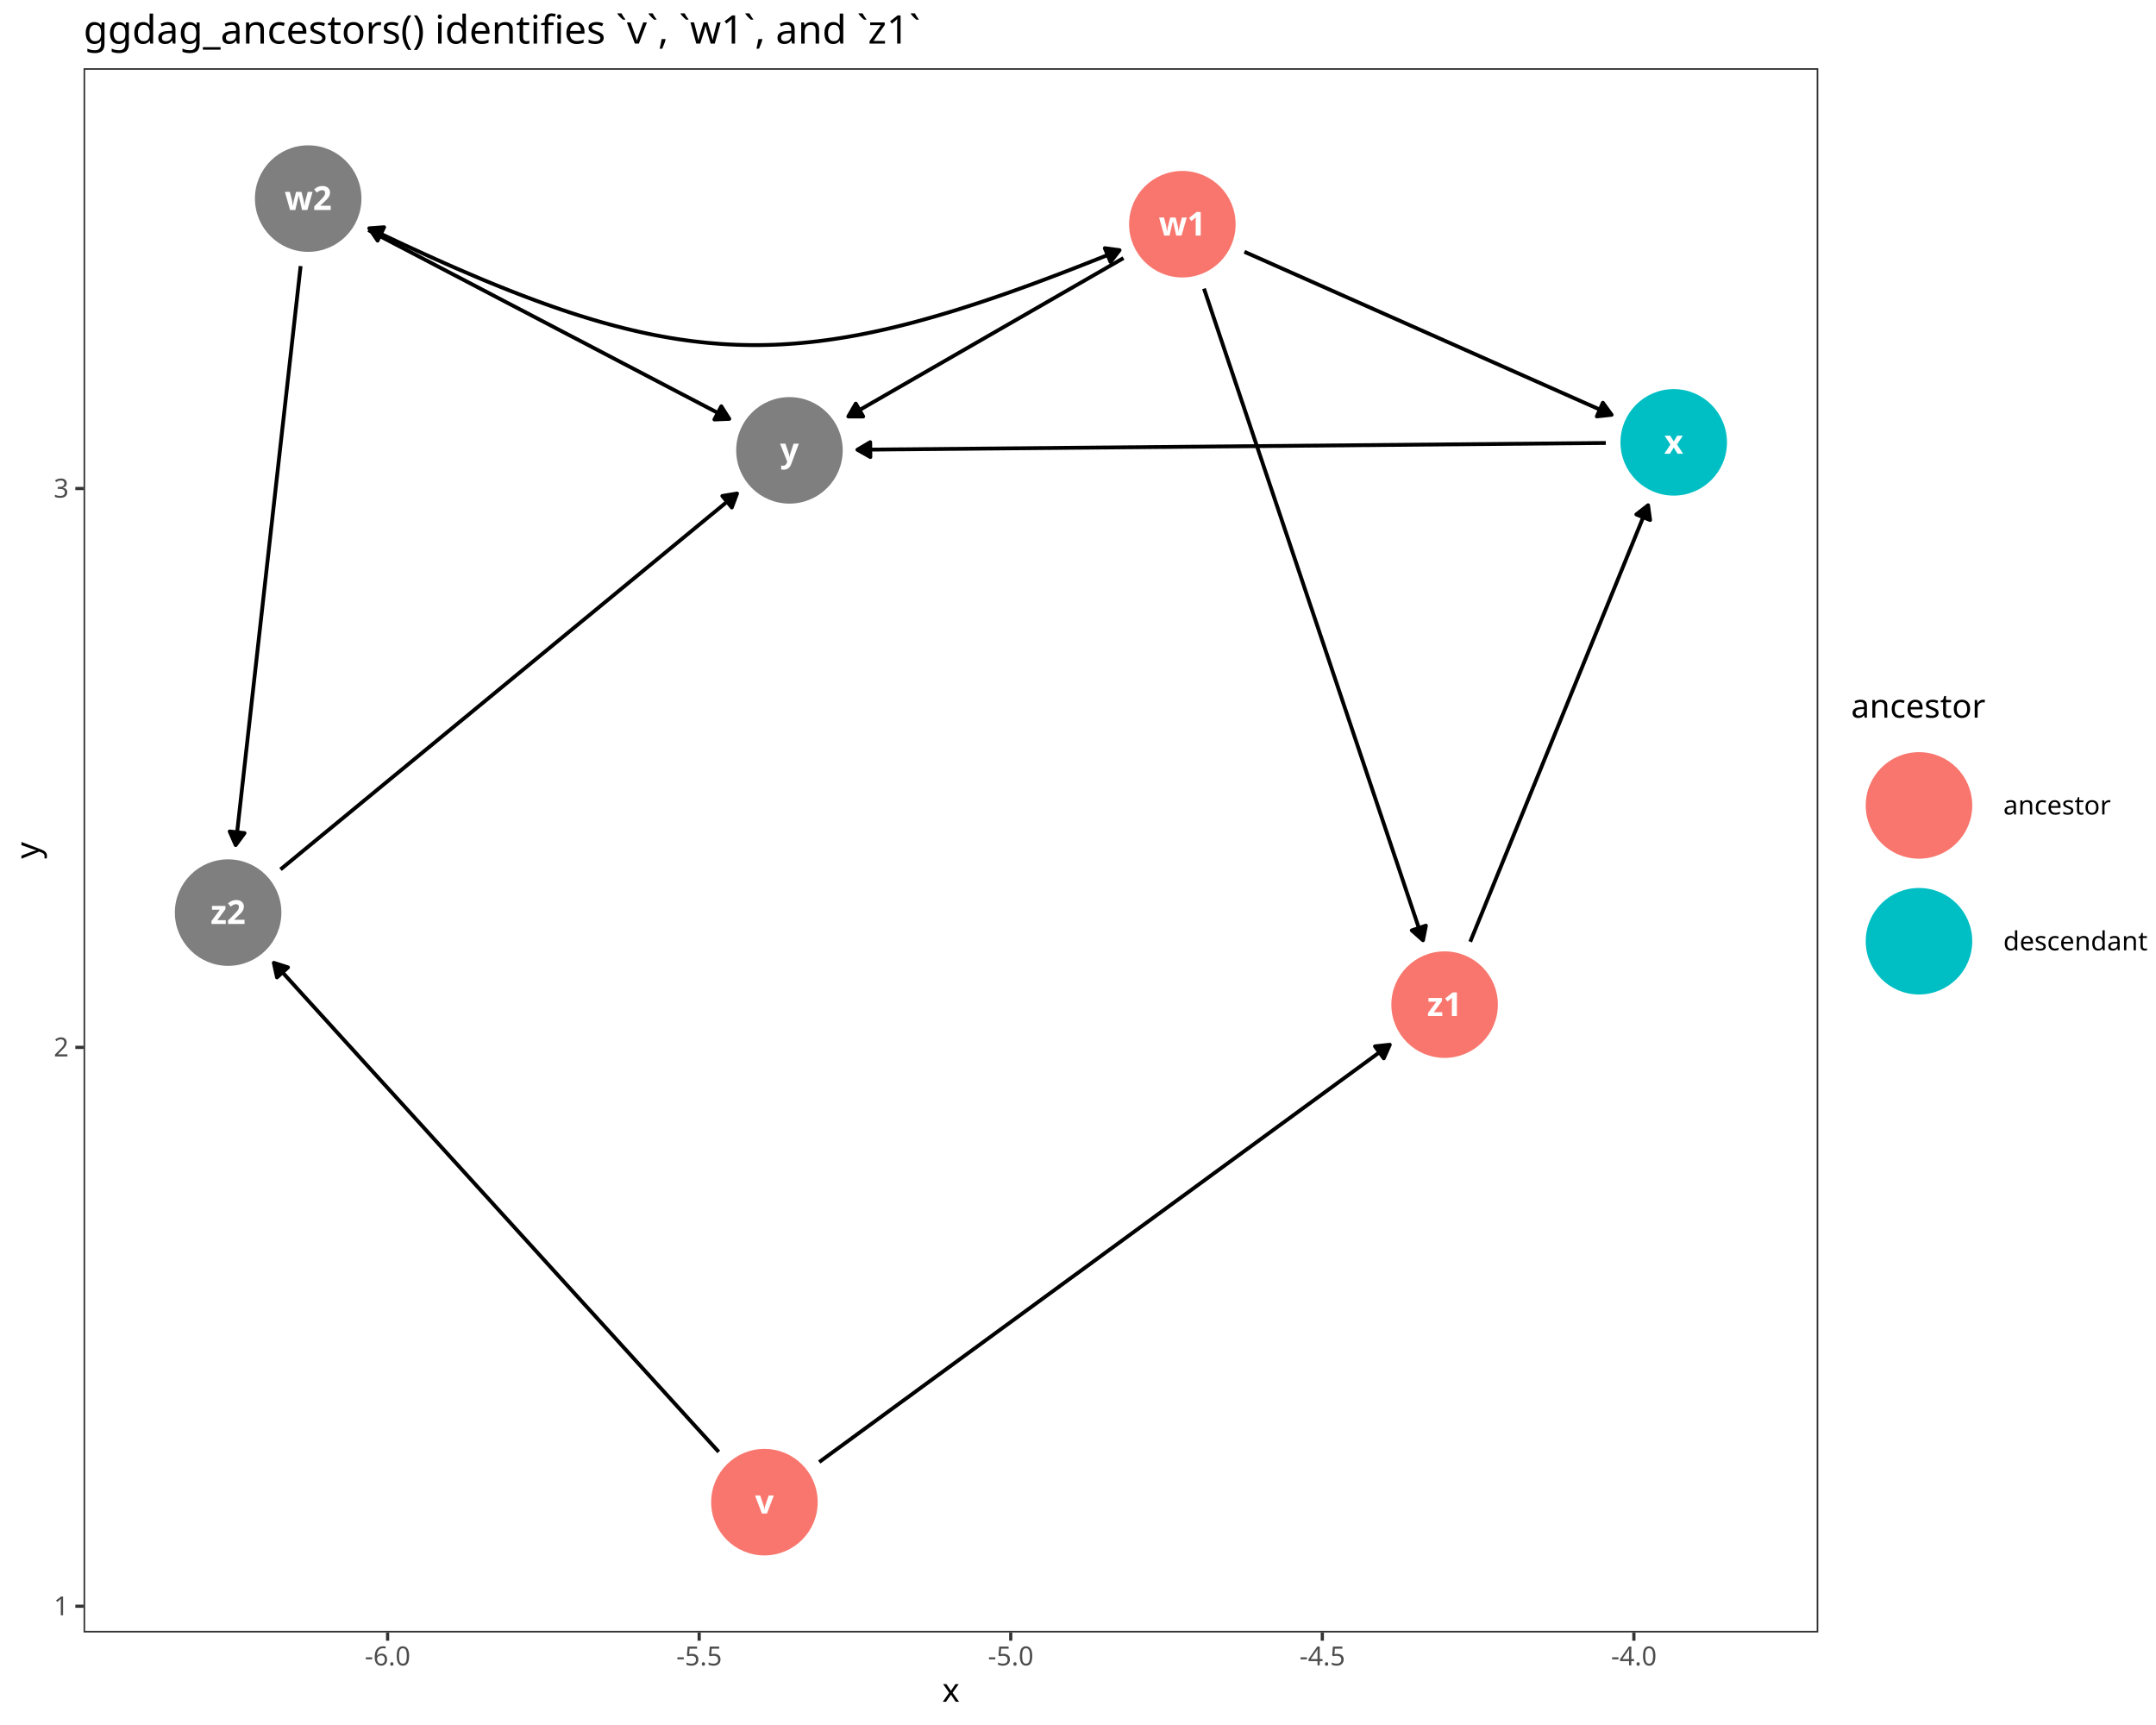
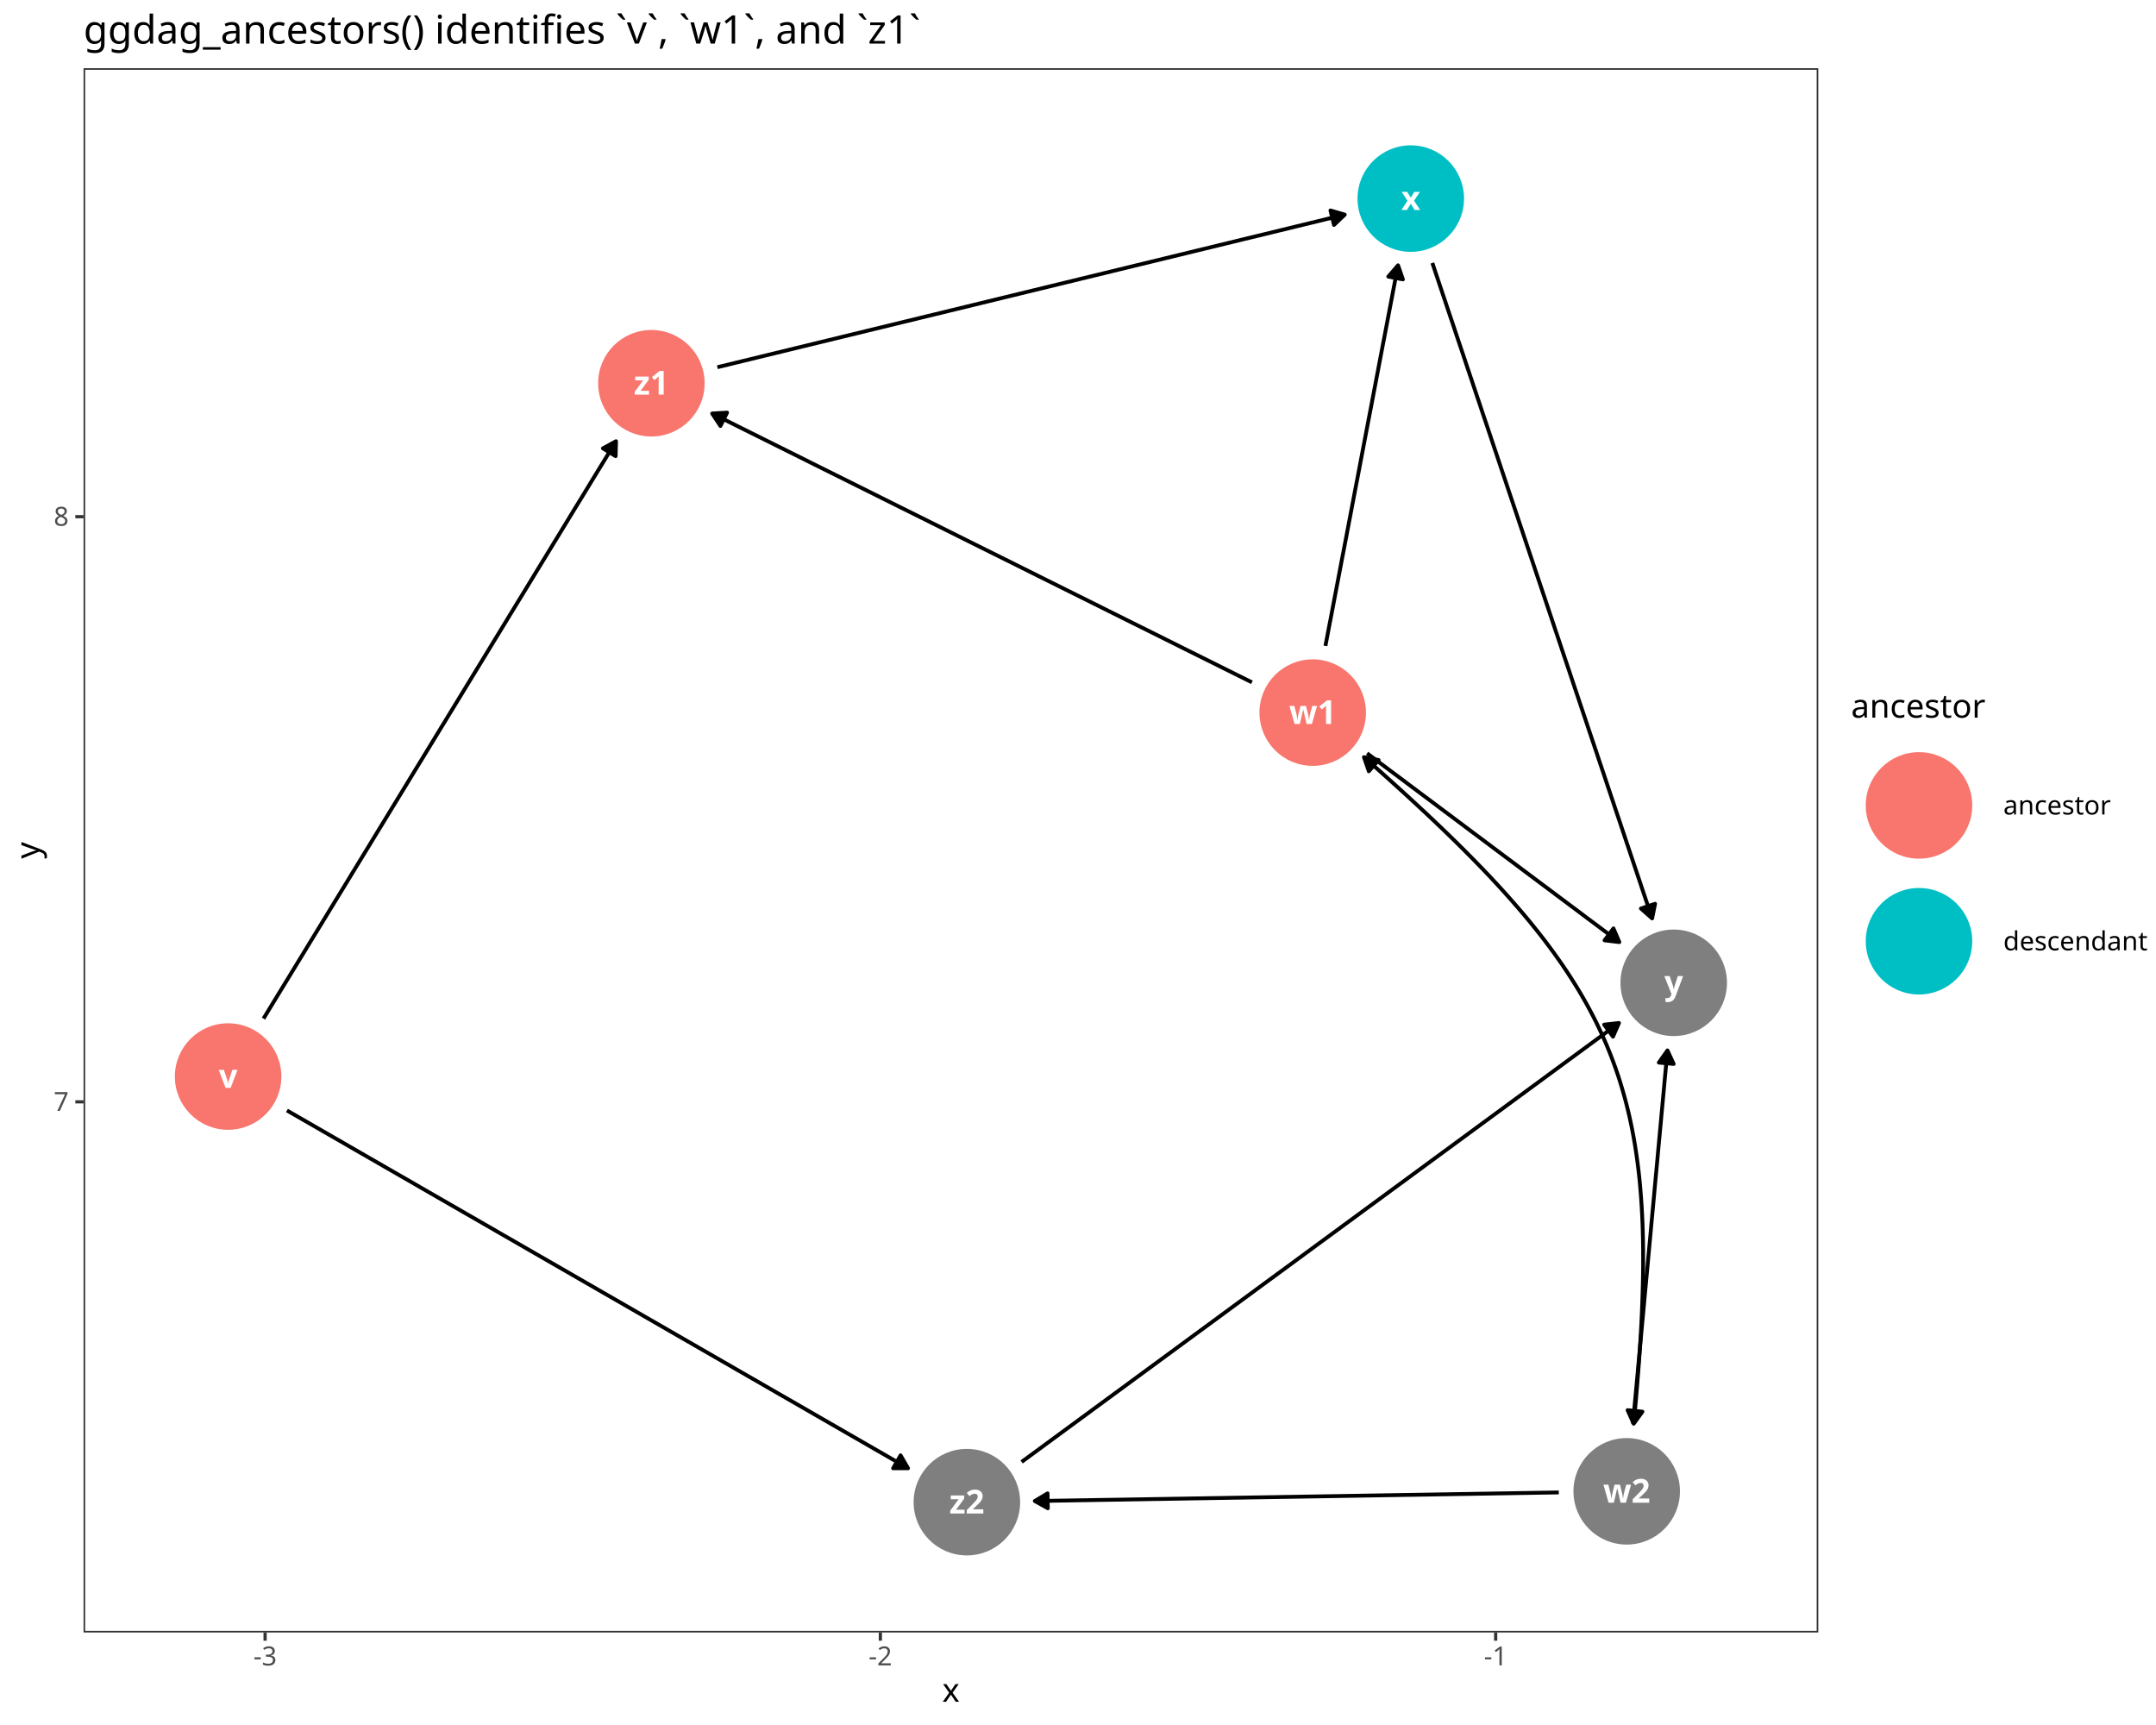
<svg xmlns="http://www.w3.org/2000/svg" class="svglite" data-engine-version="2.0" width="720.00pt" height="576.00pt" viewBox="0 0 720.00 576.00">
  <defs>
    <style type="text/css">
    .svglite line, .svglite polyline, .svglite polygon, .svglite path, .svglite rect, .svglite circle {
      fill: none;
      stroke: #000000;
      stroke-linecap: round;
      stroke-linejoin: round;
      stroke-miterlimit: 10.00;
    }
  </style>
  </defs>
  <rect width="100%" height="100%" style="stroke: none; fill: #FFFFFF;" />
  <defs>
    <clipPath id="cpMC4wMHw3MjAuMDB8MC4wMHw1NzYuMDA=">
      <rect x="0.00" y="0.00" width="720.00" height="576.00" />
    </clipPath>
  </defs>
  <g clip-path="url(#cpMC4wMHw3MjAuMDB8MC4wMHw1NzYuMDA=)">
    <rect x="0.00" y="0.00" width="720.00" height="576.00" style="stroke-width: 1.07; stroke: #FFFFFF; fill: #FFFFFF;" />
  </g>
  <defs>
    <clipPath id="cpMjcuOTB8NjA3LjIxfDIyLjc4fDU0NS4xMQ==">
      <rect x="27.90" y="22.78" width="579.32" height="522.33" />
    </clipPath>
  </defs>
  <g clip-path="url(#cpMjcuOTB8NjA3LjIxfDIyLjc4fDU0NS4xMQ==)">
    <rect x="27.90" y="22.78" width="579.32" height="522.33" style="stroke-width: 1.07; stroke: none; fill: #FFFFFF;" />
-     <polyline points="273.59,488.20 273.64,488.16 275.93,486.48 278.23,484.80 280.52,483.13 282.82,481.45 285.11,479.77 287.40,478.09 289.70,476.41 291.99,474.74 294.29,473.06 296.58,471.38 298.88,469.70 301.17,468.02 303.47,466.35 305.76,464.67 308.05,462.99 310.35,461.31 312.64,459.63 314.94,457.96 317.23,456.28 319.53,454.60 321.82,452.92 324.12,451.24 326.41,449.57 328.70,447.89 331.00,446.21 333.29,444.53 335.59,442.85 337.88,441.18 340.18,439.50 342.47,437.82 344.77,436.14 347.06,434.46 349.35,432.79 351.65,431.11 353.94,429.43 356.24,427.75 358.53,426.07 360.83,424.40 363.12,422.72 365.42,421.04 367.71,419.36 370.00,417.68 372.30,416.01 374.59,414.33 376.89,412.65 379.18,410.97 381.48,409.29 383.77,407.62 386.06,405.94 388.36,404.26 390.65,402.58 392.95,400.90 395.24,399.23 397.54,397.55 399.83,395.87 402.13,394.19 404.42,392.51 406.71,390.84 409.01,389.16 411.30,387.48 413.60,385.80 415.89,384.12 418.19,382.45 420.48,380.77 422.78,379.09 425.07,377.41 427.36,375.73 429.66,374.06 431.95,372.38 434.25,370.70 436.54,369.02 438.84,367.34 441.13,365.67 443.43,363.99 445.72,362.31 448.01,360.63 450.31,358.95 452.60,357.28 454.90,355.60 457.19,353.92 459.49,352.24 461.78,350.56 464.07,348.89 464.13,348.85 " style="stroke-width: 1.28; stroke-linecap: butt;" />
-     <polygon points="462.11,353.40 464.13,348.85 459.17,349.38 " style="stroke-width: 1.28; stroke-linecap: butt; fill: #000000;" />
-     <polyline points="240.02,484.81 239.00,483.69 237.19,481.70 235.38,479.71 233.57,477.72 231.76,475.74 229.95,473.75 228.15,471.76 226.34,469.77 224.53,467.78 222.72,465.79 220.91,463.80 219.10,461.82 217.29,459.83 215.48,457.84 213.67,455.85 211.86,453.86 210.05,451.87 208.24,449.89 206.44,447.90 204.63,445.91 202.82,443.92 201.01,441.93 199.20,439.94 197.39,437.95 195.58,435.97 193.77,433.98 191.96,431.99 190.15,430.00 188.34,428.01 186.53,426.02 184.73,424.04 182.92,422.05 181.11,420.06 179.30,418.07 177.49,416.08 175.68,414.09 173.87,412.11 172.06,410.12 170.25,408.13 168.44,406.14 166.63,404.15 164.82,402.16 163.02,400.17 161.21,398.19 159.40,396.20 157.59,394.21 155.78,392.22 153.97,390.23 152.16,388.24 150.35,386.26 148.54,384.27 146.73,382.28 144.92,380.29 143.11,378.30 141.31,376.31 139.50,374.32 137.69,372.34 135.88,370.35 134.07,368.36 132.26,366.37 130.45,364.38 128.64,362.39 126.83,360.41 125.02,358.42 123.21,356.43 121.40,354.44 119.60,352.45 117.79,350.46 115.98,348.48 114.17,346.49 112.36,344.50 110.55,342.51 108.74,340.52 106.93,338.53 105.12,336.54 103.31,334.56 101.50,332.57 99.69,330.58 97.89,328.59 96.08,326.60 94.27,324.61 92.46,322.63 91.44,321.50 " style="stroke-width: 1.28; stroke-linecap: butt;" />
-     <polygon points="96.18,323.02 91.44,321.50 92.50,326.37 " style="stroke-width: 1.28; stroke-linecap: butt; fill: #000000;" />
-     <polyline points="415.58,84.07 416.40,84.44 418.05,85.17 419.71,85.91 421.37,86.64 423.03,87.38 424.68,88.11 426.34,88.85 428.00,89.59 429.66,90.32 431.31,91.06 432.97,91.79 434.63,92.53 436.29,93.27 437.94,94.00 439.60,94.74 441.26,95.47 442.92,96.21 444.57,96.94 446.23,97.68 447.89,98.42 449.54,99.15 451.20,99.89 452.86,100.62 454.52,101.36 456.17,102.09 457.83,102.83 459.49,103.57 461.15,104.30 462.80,105.04 464.46,105.77 466.12,106.51 467.78,107.24 469.43,107.98 471.09,108.72 472.75,109.45 474.41,110.19 476.06,110.92 477.72,111.66 479.38,112.39 481.04,113.13 482.69,113.87 484.35,114.60 486.01,115.34 487.67,116.07 489.32,116.81 490.98,117.54 492.64,118.28 494.30,119.02 495.95,119.75 497.61,120.49 499.27,121.22 500.93,121.96 502.58,122.69 504.24,123.43 505.90,124.17 507.56,124.90 509.21,125.64 510.87,126.37 512.53,127.11 514.19,127.84 515.84,128.58 517.50,129.32 519.16,130.05 520.82,130.79 522.47,131.52 524.13,132.26 525.79,133.00 527.45,133.73 529.10,134.47 530.76,135.20 532.42,135.94 534.08,136.67 535.73,137.41 537.39,138.15 538.21,138.51 " style="stroke-width: 1.28; stroke-linecap: butt;" />
-     <polygon points="533.26,139.04 538.21,138.51 535.28,134.48 " style="stroke-width: 1.28; stroke-linecap: butt; fill: #000000;" />
-     <polyline points="375.19,86.18 374.97,86.31 373.64,87.07 372.32,87.84 370.99,88.60 369.67,89.36 368.34,90.13 367.02,90.89 365.69,91.65 364.37,92.41 363.04,93.18 361.72,93.94 360.39,94.70 359.07,95.46 357.74,96.23 356.41,96.99 355.09,97.75 353.76,98.51 352.44,99.28 351.11,100.04 349.79,100.80 348.46,101.57 347.14,102.33 345.81,103.09 344.49,103.85 343.16,104.62 341.84,105.38 340.51,106.14 339.19,106.90 337.86,107.67 336.53,108.43 335.21,109.19 333.88,109.95 332.56,110.72 331.23,111.48 329.91,112.24 328.58,113.01 327.26,113.77 325.93,114.53 324.61,115.29 323.28,116.06 321.96,116.82 320.63,117.58 319.31,118.34 317.98,119.11 316.66,119.87 315.33,120.63 314.00,121.40 312.68,122.16 311.35,122.92 310.03,123.68 308.70,124.45 307.38,125.21 306.05,125.97 304.73,126.73 303.40,127.50 302.08,128.26 300.75,129.02 299.43,129.78 298.10,130.55 296.78,131.31 295.45,132.07 294.12,132.84 292.80,133.60 291.47,134.36 290.15,135.12 288.82,135.89 287.50,136.65 286.17,137.41 284.85,138.17 283.52,138.94 283.30,139.07 " style="stroke-width: 1.28; stroke-linecap: butt;" />
-     <polygon points="285.79,134.76 283.30,139.07 288.28,139.07 " style="stroke-width: 1.28; stroke-linecap: butt; fill: #000000;" />
-     <polyline points="402.07,96.37 402.81,98.56 403.70,101.19 404.58,103.83 405.46,106.46 406.35,109.09 407.23,111.72 408.12,114.35 409.00,116.99 409.89,119.62 410.77,122.25 411.66,124.88 412.54,127.52 413.43,130.15 414.31,132.78 415.20,135.41 416.08,138.04 416.97,140.68 417.85,143.31 418.73,145.94 419.62,148.57 420.50,151.21 421.39,153.84 422.27,156.47 423.16,159.10 424.04,161.73 424.93,164.37 425.81,167.00 426.70,169.63 427.58,172.26 428.47,174.90 429.35,177.53 430.24,180.16 431.12,182.79 432.00,185.42 432.89,188.06 433.77,190.69 434.66,193.32 435.54,195.95 436.43,198.59 437.31,201.22 438.20,203.85 439.08,206.48 439.97,209.11 440.85,211.75 441.74,214.38 442.62,217.01 443.51,219.64 444.39,222.28 445.27,224.91 446.16,227.54 447.04,230.17 447.93,232.80 448.81,235.44 449.70,238.07 450.58,240.70 451.47,243.33 452.35,245.97 453.24,248.60 454.12,251.23 455.01,253.86 455.89,256.49 456.77,259.13 457.66,261.76 458.54,264.39 459.43,267.02 460.31,269.66 461.20,272.29 462.08,274.92 462.97,277.55 463.85,280.18 464.74,282.82 465.62,285.45 466.51,288.08 467.39,290.71 468.28,293.35 469.16,295.98 470.04,298.61 470.93,301.24 471.81,303.87 472.70,306.51 473.58,309.14 474.47,311.77 475.21,313.97 " style="stroke-width: 1.28; stroke-linecap: butt;" />
-     <polygon points="471.47,310.67 475.21,313.97 476.19,309.08 " style="stroke-width: 1.28; stroke-linecap: butt; fill: #000000;" />
-     <polyline points="490.99,314.46 491.70,312.70 492.48,310.81 493.25,308.91 494.02,307.01 494.80,305.12 495.57,303.22 496.34,301.32 497.11,299.43 497.89,297.53 498.66,295.63 499.43,293.74 500.20,291.84 500.98,289.95 501.75,288.05 502.52,286.15 503.30,284.26 504.07,282.36 504.84,280.46 505.61,278.57 506.39,276.67 507.16,274.77 507.93,272.88 508.71,270.98 509.48,269.08 510.25,267.19 511.02,265.29 511.80,263.39 512.57,261.50 513.34,259.60 514.12,257.71 514.89,255.81 515.66,253.91 516.43,252.02 517.21,250.12 517.98,248.22 518.75,246.33 519.52,244.43 520.30,242.53 521.07,240.64 521.84,238.74 522.62,236.84 523.39,234.95 524.16,233.05 524.93,231.15 525.71,229.26 526.48,227.36 527.25,225.47 528.03,223.57 528.80,221.67 529.57,219.78 530.34,217.88 531.12,215.98 531.89,214.09 532.66,212.19 533.44,210.29 534.21,208.40 534.98,206.50 535.75,204.60 536.53,202.71 537.30,200.81 538.07,198.91 538.85,197.02 539.62,195.12 540.39,193.23 541.16,191.33 541.94,189.43 542.71,187.54 543.48,185.64 544.25,183.74 545.03,181.85 545.80,179.95 546.57,178.05 547.35,176.16 548.12,174.26 548.89,172.36 549.66,170.47 550.38,168.71 " style="stroke-width: 1.28; stroke-linecap: butt;" />
-     <polygon points="551.06,173.65 550.38,168.71 546.45,171.77 " style="stroke-width: 1.28; stroke-linecap: butt; fill: #000000;" />
-     <polyline points="536.26,147.91 535.08,147.93 532.09,147.95 529.11,147.98 526.13,148.01 523.14,148.03 520.16,148.06 517.18,148.09 514.20,148.11 511.21,148.14 508.23,148.17 505.25,148.19 502.27,148.22 499.28,148.25 496.30,148.28 493.32,148.30 490.33,148.33 487.35,148.36 484.37,148.38 481.39,148.41 478.40,148.44 475.42,148.46 472.44,148.49 469.45,148.52 466.47,148.55 463.49,148.57 460.51,148.60 457.52,148.63 454.54,148.65 451.56,148.68 448.58,148.71 445.59,148.73 442.61,148.76 439.63,148.79 436.64,148.81 433.66,148.84 430.68,148.87 427.70,148.90 424.71,148.92 421.73,148.95 418.75,148.98 415.76,149.00 412.78,149.03 409.80,149.06 406.82,149.08 403.83,149.11 400.85,149.14 397.87,149.16 394.89,149.19 391.90,149.22 388.92,149.25 385.94,149.27 382.95,149.30 379.97,149.33 376.99,149.35 374.01,149.38 371.02,149.41 368.04,149.43 365.06,149.46 362.07,149.49 359.09,149.51 356.11,149.54 353.13,149.57 350.14,149.60 347.16,149.62 344.18,149.65 341.20,149.68 338.21,149.70 335.23,149.73 332.25,149.76 329.26,149.78 326.28,149.81 323.30,149.84 320.32,149.87 317.33,149.89 314.35,149.92 311.37,149.95 308.38,149.97 305.40,150.00 302.42,150.03 299.44,150.05 296.45,150.08 293.47,150.11 290.49,150.13 287.50,150.16 286.32,150.17 " style="stroke-width: 1.28; stroke-linecap: butt;" />
-     <polygon points="290.61,147.64 286.32,150.17 290.66,152.62 " style="stroke-width: 1.28; stroke-linecap: butt; fill: #000000;" />
-     <polyline points="123.01,76.82 124.02,77.35 125.65,78.20 127.27,79.05 128.89,79.90 130.52,80.75 132.14,81.60 133.77,82.44 135.39,83.29 137.01,84.14 138.64,84.99 140.26,85.84 141.88,86.69 143.51,87.54 145.13,88.39 146.75,89.24 148.38,90.09 150.00,90.94 151.62,91.79 153.25,92.63 154.87,93.48 156.49,94.33 158.12,95.18 159.74,96.03 161.36,96.88 162.99,97.73 164.61,98.58 166.23,99.43 167.86,100.28 169.48,101.13 171.11,101.98 172.73,102.82 174.35,103.67 175.98,104.52 177.60,105.37 179.22,106.22 180.85,107.07 182.47,107.92 184.09,108.77 185.72,109.62 187.34,110.47 188.96,111.32 190.59,112.17 192.21,113.01 193.83,113.86 195.46,114.71 197.08,115.56 198.70,116.41 200.33,117.26 201.95,118.11 203.57,118.96 205.20,119.81 206.82,120.66 208.44,121.51 210.07,122.35 211.69,123.20 213.32,124.05 214.94,124.90 216.56,125.75 218.19,126.60 219.81,127.45 221.43,128.30 223.06,129.15 224.68,130.00 226.30,130.85 227.93,131.70 229.55,132.54 231.17,133.39 232.80,134.24 234.42,135.09 236.04,135.94 237.67,136.79 239.29,137.64 240.91,138.49 242.54,139.34 243.55,139.87 " style="stroke-width: 1.28; stroke-linecap: butt;" />
-     <polygon points="238.57,140.07 243.55,139.87 240.88,135.66 " style="stroke-width: 1.28; stroke-linecap: butt; fill: #000000;" />
-     <polyline points="100.39,88.85 100.22,90.39 99.95,92.80 99.68,95.21 99.41,97.62 99.14,100.03 98.87,102.43 98.60,104.84 98.33,107.25 98.06,109.66 97.79,112.07 97.52,114.48 97.25,116.88 96.98,119.29 96.71,121.70 96.44,124.11 96.17,126.52 95.90,128.93 95.63,131.33 95.36,133.74 95.09,136.15 94.82,138.56 94.55,140.97 94.27,143.38 94.00,145.78 93.73,148.19 93.46,150.60 93.19,153.01 92.92,155.42 92.65,157.83 92.38,160.23 92.11,162.64 91.84,165.05 91.57,167.46 91.30,169.87 91.03,172.27 90.76,174.68 90.49,177.09 90.22,179.50 89.95,181.91 89.68,184.32 89.41,186.72 89.14,189.13 88.87,191.54 88.60,193.95 88.33,196.36 88.06,198.77 87.79,201.17 87.52,203.58 87.25,205.99 86.98,208.40 86.71,210.81 86.44,213.22 86.17,215.62 85.90,218.03 85.63,220.44 85.36,222.85 85.09,225.26 84.82,227.66 84.55,230.07 84.28,232.48 84.01,234.89 83.74,237.30 83.47,239.71 83.20,242.11 82.93,244.52 82.66,246.93 82.39,249.34 82.12,251.75 81.85,254.16 81.58,256.56 81.31,258.97 81.04,261.38 80.77,263.79 80.50,266.20 80.23,268.61 79.96,271.01 79.69,273.42 79.42,275.83 79.15,278.24 78.88,280.65 78.70,282.19 " style="stroke-width: 1.28; stroke-linecap: butt;" />
-     <polygon points="76.71,277.63 78.70,282.19 81.66,278.18 " style="stroke-width: 1.28; stroke-linecap: butt; fill: #000000;" />
-     <polyline points="93.68,290.32 95.11,289.14 97.01,287.58 98.90,286.02 100.79,284.46 102.69,282.90 104.58,281.34 106.47,279.78 108.37,278.22 110.26,276.67 112.15,275.11 114.05,273.55 115.94,271.99 117.83,270.43 119.73,268.87 121.62,267.31 123.52,265.75 125.41,264.19 127.30,262.63 129.20,261.07 131.09,259.51 132.98,257.96 134.88,256.40 136.77,254.84 138.66,253.28 140.56,251.72 142.45,250.16 144.35,248.60 146.24,247.04 148.13,245.48 150.03,243.92 151.92,242.36 153.81,240.81 155.71,239.25 157.60,237.69 159.49,236.13 161.39,234.57 163.28,233.01 165.18,231.45 167.07,229.89 168.96,228.33 170.86,226.77 172.75,225.21 174.64,223.66 176.54,222.10 178.43,220.54 180.32,218.98 182.22,217.42 184.11,215.86 186.00,214.30 187.90,212.74 189.79,211.18 191.69,209.62 193.58,208.06 195.47,206.51 197.37,204.95 199.26,203.39 201.15,201.83 203.05,200.27 204.94,198.71 206.83,197.15 208.73,195.59 210.62,194.03 212.52,192.47 214.41,190.91 216.30,189.35 218.20,187.80 220.09,186.24 221.98,184.68 223.88,183.12 225.77,181.56 227.66,180.00 229.56,178.44 231.45,176.88 233.34,175.32 235.24,173.76 237.13,172.20 239.03,170.65 240.92,169.09 242.81,167.53 244.71,165.97 246.14,164.79 " style="stroke-width: 1.28; stroke-linecap: butt;" />
-     <polygon points="244.39,169.46 246.14,164.79 241.22,165.61 " style="stroke-width: 1.28; stroke-linecap: butt; fill: #000000;" />
-     <polyline points="373.89,83.53 371.87,84.36 368.24,85.82 364.66,87.24 361.13,88.63 357.65,89.99 354.22,91.31 350.84,92.59 347.51,93.84 344.22,95.06 340.98,96.23 337.78,97.38 334.62,98.49 331.50,99.56 328.43,100.60 325.39,101.60 322.38,102.57 319.42,103.51 316.49,104.40 313.59,105.26 310.72,106.09 307.89,106.88 305.09,107.64 302.31,108.36 299.56,109.04 296.84,109.69 294.14,110.30 291.47,110.88 288.82,111.42 286.19,111.93 283.58,112.40 280.99,112.83 278.42,113.23 275.86,113.59 273.32,113.92 270.79,114.21 268.28,114.46 265.78,114.68 263.28,114.86 260.80,115.01 258.33,115.12 255.86,115.19 253.40,115.23 250.94,115.23 248.49,115.19 246.03,115.12 243.58,115.01 241.13,114.87 238.67,114.68 236.22,114.47 233.76,114.21 231.29,113.92 228.82,113.59 226.33,113.23 223.85,112.83 221.34,112.39 218.83,111.92 216.31,111.41 213.77,110.86 211.22,110.27 208.65,109.65 206.06,108.99 203.46,108.30 200.83,107.57 198.18,106.80 195.51,105.99 192.82,105.15 190.10,104.27 187.36,103.35 184.59,102.39 181.79,101.40 178.96,100.37 176.10,99.30 173.21,98.20 170.29,97.06 167.33,95.88 164.33,94.66 161.30,93.41 158.23,92.11 155.12,90.78 151.97,89.42 148.77,88.01 145.54,86.57 142.26,85.09 138.94,83.57 135.56,82.02 132.14,80.42 128.68,78.79 125.16,77.12 123.31,76.23 " style="stroke-width: 1.28; stroke-linecap: butt;" />
-     <polygon points="370.85,87.47 373.89,83.53 368.95,82.87 " style="stroke-width: 1.28; stroke-linecap: butt; fill: #000000;" />
-     <polygon points="128.28,75.87 123.31,76.23 126.10,80.35 " style="stroke-width: 1.28; stroke-linecap: butt; fill: #000000;" />
-     <circle cx="255.28" cy="501.59" r="17.43" style="stroke-width: 0.71; stroke: #F8766D; fill: #F8766D;" />
-     <circle cx="394.85" cy="74.87" r="17.43" style="stroke-width: 0.71; stroke: #F8766D; fill: #F8766D;" />
-     <circle cx="102.92" cy="66.31" r="17.43" style="stroke-width: 0.71; stroke: #7F7F7F; fill: #7F7F7F;" />
-     <circle cx="558.94" cy="147.71" r="17.43" style="stroke-width: 0.71; stroke: #00BFC4; fill: #00BFC4;" />
-     <circle cx="263.64" cy="150.38" r="17.43" style="stroke-width: 0.71; stroke: #7F7F7F; fill: #7F7F7F;" />
-     <circle cx="482.43" cy="335.46" r="17.43" style="stroke-width: 0.71; stroke: #F8766D; fill: #F8766D;" />
-     <circle cx="76.18" cy="304.73" r="17.43" style="stroke-width: 0.71; stroke: #7F7F7F; fill: #7F7F7F;" />
-     <text x="255.28" y="505.38" text-anchor="middle" style="font-size: 11.04px; font-weight: bold; fill: #FFFFFF; font-family: sans;" textLength="5.52px" lengthAdjust="spacingAndGlyphs">v</text>
-     <text x="394.85" y="78.67" text-anchor="middle" style="font-size: 11.04px; font-weight: bold; fill: #FFFFFF; font-family: sans;" textLength="14.12px" lengthAdjust="spacingAndGlyphs">w1</text>
-     <text x="102.92" y="70.11" text-anchor="middle" style="font-size: 11.04px; font-weight: bold; fill: #FFFFFF; font-family: sans;" textLength="14.12px" lengthAdjust="spacingAndGlyphs">w2</text>
-     <text x="558.94" y="151.51" text-anchor="middle" style="font-size: 11.04px; font-weight: bold; fill: #FFFFFF; font-family: sans;" textLength="5.52px" lengthAdjust="spacingAndGlyphs">x</text>
-     <text x="263.64" y="154.18" text-anchor="middle" style="font-size: 11.04px; font-weight: bold; fill: #FFFFFF; font-family: sans;" textLength="5.52px" lengthAdjust="spacingAndGlyphs">y</text>
-     <text x="482.43" y="339.26" text-anchor="middle" style="font-size: 11.04px; font-weight: bold; fill: #FFFFFF; font-family: sans;" textLength="11.66px" lengthAdjust="spacingAndGlyphs">z1</text>
-     <text x="76.18" y="308.53" text-anchor="middle" style="font-size: 11.04px; font-weight: bold; fill: #FFFFFF; font-family: sans;" textLength="11.66px" lengthAdjust="spacingAndGlyphs">z2</text>
+     <polyline points="87.99,340.12 89.03,338.43 90.45,336.09 91.88,333.75 93.31,331.41 94.74,329.07 96.17,326.74 97.59,324.40 99.02,322.06 100.45,319.72 101.88,317.38 103.30,315.04 104.73,312.71 106.16,310.37 107.59,308.03 109.02,305.69 110.44,303.35 111.87,301.01 113.30,298.68 114.73,296.34 116.16,294.00 117.58,291.66 119.01,289.32 120.44,286.98 121.87,284.64 123.30,282.31 124.72,279.97 126.15,277.63 127.58,275.29 129.01,272.95 130.43,270.61 131.86,268.28 133.29,265.94 134.72,263.60 136.15,261.26 137.57,258.92 139.00,256.58 140.43,254.25 141.86,251.91 143.29,249.57 144.71,247.23 146.14,244.89 147.57,242.55 149.00,240.22 150.42,237.88 151.85,235.54 153.28,233.20 154.71,230.86 156.14,228.52 157.56,226.19 158.99,223.85 160.42,221.51 161.85,219.17 163.28,216.83 164.70,214.49 166.13,212.16 167.56,209.82 168.99,207.48 170.41,205.14 171.84,202.80 173.27,200.46 174.70,198.13 176.13,195.79 177.55,193.45 178.98,191.11 180.41,188.77 181.84,186.43 183.27,184.09 184.69,181.76 186.12,179.42 187.55,177.08 188.98,174.74 190.40,172.40 191.83,170.06 193.26,167.73 194.69,165.39 196.12,163.05 197.54,160.71 198.97,158.37 200.40,156.03 201.83,153.70 203.26,151.36 204.68,149.02 205.72,147.33 " style="stroke-width: 1.28; stroke-linecap: butt;" />
+     <polygon points="205.59,152.31 205.72,147.33 201.34,149.71 " style="stroke-width: 1.28; stroke-linecap: butt; fill: #000000;" />
+     <polyline points="95.83,370.79 96.11,370.96 98.60,372.39 101.10,373.83 103.59,375.26 106.08,376.70 108.57,378.13 111.06,379.57 113.56,381.00 116.05,382.44 118.54,383.88 121.03,385.31 123.53,386.75 126.02,388.18 128.51,389.62 131.00,391.05 133.49,392.49 135.99,393.92 138.48,395.36 140.97,396.80 143.46,398.23 145.95,399.67 148.45,401.10 150.94,402.54 153.43,403.97 155.92,405.41 158.42,406.84 160.91,408.28 163.40,409.71 165.89,411.15 168.38,412.59 170.88,414.02 173.37,415.46 175.86,416.89 178.35,418.33 180.84,419.76 183.34,421.20 185.83,422.63 188.32,424.07 190.81,425.50 193.30,426.94 195.80,428.38 198.29,429.81 200.78,431.25 203.27,432.68 205.77,434.12 208.26,435.55 210.75,436.99 213.24,438.42 215.73,439.86 218.23,441.29 220.72,442.73 223.21,444.17 225.70,445.60 228.19,447.04 230.69,448.47 233.18,449.91 235.67,451.34 238.16,452.78 240.65,454.21 243.15,455.65 245.64,457.09 248.13,458.52 250.62,459.96 253.12,461.39 255.61,462.83 258.10,464.26 260.59,465.70 263.08,467.13 265.58,468.57 268.07,470.00 270.56,471.44 273.05,472.88 275.54,474.31 278.04,475.75 280.53,477.18 283.02,478.62 285.51,480.05 288.01,481.49 290.50,482.92 292.99,484.36 295.48,485.79 297.97,487.23 300.47,488.67 302.96,490.10 303.24,490.27 " style="stroke-width: 1.28; stroke-linecap: butt;" />
+     <polygon points="298.26,490.27 303.24,490.27 300.75,485.95 " style="stroke-width: 1.28; stroke-linecap: butt; fill: #000000;" />
+     <polyline points="442.63,215.68 442.68,215.41 443.01,213.68 443.34,211.95 443.67,210.21 444.00,208.48 444.34,206.75 444.67,205.01 445.00,203.28 445.33,201.54 445.66,199.81 445.99,198.08 446.32,196.34 446.65,194.61 446.98,192.88 447.31,191.14 447.64,189.41 447.97,187.67 448.30,185.94 448.64,184.21 448.97,182.47 449.30,180.74 449.63,179.01 449.96,177.27 450.29,175.54 450.62,173.80 450.95,172.07 451.28,170.34 451.61,168.60 451.94,166.87 452.27,165.14 452.60,163.40 452.93,161.67 453.27,159.93 453.60,158.20 453.93,156.47 454.26,154.73 454.59,153.00 454.92,151.27 455.25,149.53 455.58,147.80 455.91,146.06 456.24,144.33 456.57,142.60 456.90,140.86 457.23,139.13 457.57,137.40 457.90,135.66 458.23,133.93 458.56,132.19 458.89,130.46 459.22,128.73 459.55,126.99 459.88,125.26 460.21,123.53 460.54,121.79 460.87,120.06 461.20,118.32 461.53,116.59 461.86,114.86 462.20,113.12 462.53,111.39 462.86,109.66 463.19,107.92 463.52,106.19 463.85,104.45 464.18,102.72 464.51,100.99 464.84,99.25 465.17,97.52 465.50,95.78 465.83,94.05 466.16,92.32 466.50,90.58 466.83,88.85 466.88,88.59 " style="stroke-width: 1.28; stroke-linecap: butt;" />
+     <polygon points="468.51,93.29 466.88,88.59 463.62,92.36 " style="stroke-width: 1.28; stroke-linecap: butt; fill: #000000;" />
+     <polyline points="456.54,251.54 456.65,251.62 457.87,252.53 459.08,253.44 460.30,254.36 461.52,255.27 462.74,256.18 463.95,257.09 465.17,258.00 466.39,258.91 467.61,259.82 468.83,260.73 470.04,261.65 471.26,262.56 472.48,263.47 473.70,264.38 474.91,265.29 476.13,266.20 477.35,267.11 478.57,268.02 479.79,268.94 481.00,269.85 482.22,270.76 483.44,271.67 484.66,272.58 485.87,273.49 487.09,274.40 488.31,275.31 489.53,276.23 490.74,277.14 491.96,278.05 493.18,278.96 494.40,279.87 495.62,280.78 496.83,281.69 498.05,282.60 499.27,283.52 500.49,284.43 501.70,285.34 502.92,286.25 504.14,287.16 505.36,288.07 506.58,288.98 507.79,289.89 509.01,290.81 510.23,291.72 511.45,292.63 512.66,293.54 513.88,294.45 515.10,295.36 516.32,296.27 517.53,297.18 518.75,298.09 519.97,299.01 521.19,299.92 522.41,300.83 523.62,301.74 524.84,302.65 526.06,303.56 527.28,304.47 528.49,305.38 529.71,306.30 530.93,307.21 532.15,308.12 533.37,309.03 534.58,309.94 535.80,310.85 537.02,311.76 538.24,312.67 539.45,313.59 540.67,314.50 540.78,314.58 " style="stroke-width: 1.28; stroke-linecap: butt;" />
+     <polygon points="535.84,313.99 540.78,314.58 538.82,310.00 " style="stroke-width: 1.28; stroke-linecap: butt; fill: #000000;" />
+     <polyline points="418.08,227.84 416.07,226.84 413.84,225.73 411.61,224.62 409.38,223.51 407.15,222.40 404.92,221.29 402.69,220.18 400.46,219.07 398.23,217.96 396.00,216.85 393.77,215.74 391.54,214.62 389.30,213.51 387.07,212.40 384.84,211.29 382.61,210.18 380.38,209.07 378.15,207.96 375.92,206.85 373.69,205.74 371.46,204.63 369.23,203.52 367.00,202.40 364.77,201.29 362.54,200.18 360.30,199.07 358.07,197.96 355.84,196.85 353.61,195.74 351.38,194.63 349.15,193.52 346.92,192.41 344.69,191.30 342.46,190.18 340.23,189.07 338.00,187.96 335.77,186.85 333.54,185.74 331.30,184.63 329.07,183.52 326.84,182.41 324.61,181.30 322.38,180.19 320.15,179.08 317.92,177.96 315.69,176.85 313.46,175.74 311.23,174.63 309.00,173.52 306.77,172.41 304.54,171.30 302.30,170.19 300.07,169.08 297.84,167.97 295.61,166.86 293.38,165.74 291.15,164.63 288.92,163.52 286.69,162.41 284.46,161.30 282.23,160.19 280.00,159.08 277.77,157.97 275.53,156.86 273.30,155.75 271.07,154.64 268.84,153.52 266.61,152.41 264.38,151.30 262.15,150.19 259.92,149.08 257.69,147.97 255.46,146.86 253.23,145.75 251.00,144.64 248.77,143.53 246.53,142.42 244.30,141.30 242.07,140.19 239.84,139.08 237.83,138.08 " style="stroke-width: 1.28; stroke-linecap: butt;" />
+     <polygon points="242.81,137.78 237.83,138.08 240.59,142.24 " style="stroke-width: 1.28; stroke-linecap: butt; fill: #000000;" />
+     <polyline points="239.57,122.62 240.59,122.37 243.15,121.75 245.71,121.12 248.27,120.50 250.83,119.88 253.40,119.25 255.96,118.63 258.52,118.01 261.08,117.39 263.64,116.76 266.20,116.14 268.77,115.52 271.33,114.89 273.89,114.27 276.45,113.65 279.01,113.03 281.57,112.40 284.13,111.78 286.70,111.16 289.26,110.53 291.82,109.91 294.38,109.29 296.94,108.67 299.50,108.04 302.06,107.42 304.63,106.80 307.19,106.17 309.75,105.55 312.31,104.93 314.87,104.31 317.43,103.68 320.00,103.06 322.56,102.44 325.12,101.81 327.68,101.19 330.24,100.57 332.80,99.95 335.36,99.32 337.93,98.70 340.49,98.08 343.05,97.45 345.61,96.83 348.17,96.21 350.73,95.59 353.30,94.96 355.86,94.34 358.42,93.72 360.98,93.09 363.54,92.47 366.10,91.85 368.66,91.23 371.23,90.60 373.79,89.98 376.35,89.36 378.91,88.73 381.47,88.11 384.03,87.49 386.60,86.87 389.16,86.24 391.72,85.62 394.28,85.00 396.84,84.37 399.40,83.75 401.96,83.13 404.53,82.51 407.09,81.88 409.65,81.26 412.21,80.64 414.77,80.01 417.33,79.39 419.90,78.77 422.46,78.15 425.02,77.52 427.58,76.90 430.14,76.28 432.70,75.65 435.26,75.03 437.83,74.41 440.39,73.79 442.95,73.16 445.51,72.54 448.07,71.92 449.09,71.67 " style="stroke-width: 1.28; stroke-linecap: butt;" />
+     <polygon points="445.49,75.11 449.09,71.67 444.31,70.27 " style="stroke-width: 1.28; stroke-linecap: butt; fill: #000000;" />
+     <polyline points="478.34,87.81 479.11,90.12 480.00,92.76 480.88,95.41 481.77,98.05 482.66,100.70 483.54,103.34 484.43,105.99 485.32,108.63 486.20,111.28 487.09,113.92 487.98,116.57 488.87,119.21 489.75,121.86 490.64,124.50 491.53,127.15 492.41,129.79 493.30,132.44 494.19,135.08 495.07,137.73 495.96,140.37 496.85,143.02 497.74,145.66 498.62,148.31 499.51,150.95 500.40,153.60 501.28,156.24 502.17,158.89 503.06,161.53 503.94,164.18 504.83,166.82 505.72,169.47 506.61,172.11 507.49,174.76 508.38,177.40 509.27,180.05 510.15,182.69 511.04,185.34 511.93,187.98 512.81,190.63 513.70,193.27 514.59,195.92 515.48,198.56 516.36,201.21 517.25,203.85 518.14,206.50 519.02,209.14 519.91,211.79 520.80,214.43 521.68,217.08 522.57,219.72 523.46,222.37 524.35,225.01 525.23,227.66 526.12,230.30 527.01,232.95 527.89,235.59 528.78,238.24 529.67,240.88 530.55,243.53 531.44,246.17 532.33,248.82 533.22,251.46 534.10,254.11 534.99,256.75 535.88,259.40 536.76,262.04 537.65,264.69 538.54,267.33 539.42,269.98 540.31,272.62 541.20,275.27 542.09,277.91 542.97,280.56 543.86,283.20 544.75,285.85 545.63,288.49 546.52,291.14 547.41,293.78 548.29,296.43 549.18,299.07 550.07,301.72 550.96,304.36 551.73,306.67 " style="stroke-width: 1.28; stroke-linecap: butt;" />
+     <polygon points="547.99,303.37 551.73,306.67 552.72,301.78 " style="stroke-width: 1.28; stroke-linecap: butt; fill: #000000;" />
+     <polyline points="545.33,475.39 545.46,473.96 545.62,472.24 545.77,470.53 545.93,468.81 546.09,467.10 546.25,465.38 546.41,463.67 546.57,461.95 546.73,460.24 546.89,458.52 547.04,456.81 547.20,455.09 547.36,453.37 547.52,451.66 547.68,449.94 547.84,448.23 548.00,446.51 548.15,444.80 548.31,443.08 548.47,441.37 548.63,439.65 548.79,437.94 548.95,436.22 549.11,434.51 549.26,432.79 549.42,431.08 549.58,429.36 549.74,427.65 549.90,425.93 550.06,424.22 550.22,422.50 550.37,420.79 550.53,419.07 550.69,417.36 550.85,415.64 551.01,413.93 551.17,412.21 551.33,410.49 551.48,408.78 551.64,407.06 551.80,405.35 551.96,403.63 552.12,401.92 552.28,400.20 552.44,398.49 552.59,396.77 552.75,395.06 552.91,393.34 553.07,391.63 553.23,389.91 553.39,388.20 553.55,386.48 553.70,384.77 553.86,383.05 554.02,381.34 554.18,379.62 554.34,377.91 554.50,376.19 554.66,374.48 554.81,372.76 554.97,371.05 555.13,369.33 555.29,367.62 555.45,365.90 555.61,364.18 555.77,362.47 555.92,360.75 556.08,359.04 556.24,357.32 556.40,355.61 556.56,353.89 556.72,352.18 556.85,350.75 " style="stroke-width: 1.28; stroke-linecap: butt;" />
+     <polygon points="558.93,355.27 556.85,350.75 553.97,354.81 " style="stroke-width: 1.28; stroke-linecap: butt; fill: #000000;" />
+     <polyline points="520.56,498.34 518.75,498.37 516.53,498.41 514.30,498.44 512.08,498.48 509.85,498.52 507.63,498.55 505.40,498.59 503.18,498.63 500.95,498.66 498.72,498.70 496.50,498.74 494.27,498.77 492.05,498.81 489.82,498.85 487.60,498.88 485.37,498.92 483.14,498.96 480.92,498.99 478.69,499.03 476.47,499.07 474.24,499.10 472.02,499.14 469.79,499.17 467.56,499.21 465.34,499.25 463.11,499.28 460.89,499.32 458.66,499.36 456.44,499.39 454.21,499.43 451.98,499.47 449.76,499.50 447.53,499.54 445.31,499.58 443.08,499.61 440.86,499.65 438.63,499.69 436.40,499.72 434.18,499.76 431.95,499.80 429.73,499.83 427.50,499.87 425.28,499.91 423.05,499.94 420.82,499.98 418.60,500.01 416.37,500.05 414.15,500.09 411.92,500.12 409.70,500.16 407.47,500.20 405.25,500.23 403.02,500.27 400.79,500.31 398.57,500.34 396.34,500.38 394.12,500.42 391.89,500.45 389.67,500.49 387.44,500.53 385.21,500.56 382.99,500.60 380.76,500.64 378.54,500.67 376.31,500.71 374.09,500.75 371.86,500.78 369.63,500.82 367.41,500.85 365.18,500.89 362.96,500.93 360.73,500.96 358.51,501.00 356.28,501.04 354.05,501.07 351.83,501.11 349.60,501.15 347.38,501.18 345.57,501.21 " style="stroke-width: 1.28; stroke-linecap: butt;" />
+     <polygon points="349.84,498.65 345.57,501.21 349.92,503.63 " style="stroke-width: 1.28; stroke-linecap: butt; fill: #000000;" />
+     <polyline points="341.17,488.16 341.97,487.57 344.35,485.82 346.74,484.07 349.12,482.32 351.51,480.56 353.89,478.81 356.27,477.06 358.66,475.31 361.04,473.56 363.43,471.81 365.81,470.05 368.20,468.30 370.58,466.55 372.96,464.80 375.35,463.05 377.73,461.30 380.12,459.54 382.50,457.79 384.89,456.04 387.27,454.29 389.65,452.54 392.04,450.79 394.42,449.03 396.81,447.28 399.19,445.53 401.58,443.78 403.96,442.03 406.34,440.28 408.73,438.52 411.11,436.77 413.50,435.02 415.88,433.27 418.27,431.52 420.65,429.76 423.03,428.01 425.42,426.26 427.80,424.51 430.19,422.76 432.57,421.01 434.96,419.25 437.34,417.50 439.72,415.75 442.11,414.00 444.49,412.25 446.88,410.50 449.26,408.74 451.65,406.99 454.03,405.24 456.41,403.49 458.80,401.74 461.18,399.99 463.57,398.23 465.95,396.48 468.34,394.73 470.72,392.98 473.10,391.23 475.49,389.48 477.87,387.72 480.26,385.97 482.64,384.22 485.03,382.47 487.41,380.72 489.79,378.97 492.18,377.21 494.56,375.46 496.95,373.71 499.33,371.96 501.72,370.21 504.10,368.45 506.48,366.70 508.87,364.95 511.25,363.20 513.64,361.45 516.02,359.70 518.41,357.94 520.79,356.19 523.17,354.44 525.56,352.69 527.94,350.94 530.33,349.19 532.71,347.43 535.10,345.68 537.48,343.93 539.86,342.18 540.66,341.59 " style="stroke-width: 1.28; stroke-linecap: butt;" />
+     <polygon points="538.66,346.15 540.66,341.59 535.71,342.14 " style="stroke-width: 1.28; stroke-linecap: butt; fill: #000000;" />
+     <polyline points="455.50,252.83 457.10,254.22 460.02,256.81 462.88,259.37 465.69,261.90 468.44,264.39 471.13,266.86 473.77,269.30 476.36,271.71 478.89,274.10 481.37,276.46 483.79,278.80 486.17,281.12 488.49,283.41 490.76,285.69 492.97,287.94 495.14,290.18 497.26,292.40 499.32,294.61 501.34,296.80 503.30,298.97 505.22,301.14 507.09,303.29 508.92,305.43 510.69,307.56 512.42,309.69 514.10,311.80 515.74,313.91 517.33,316.02 518.87,318.12 520.37,320.22 521.83,322.31 523.24,324.41 524.61,326.51 525.93,328.60 527.22,330.70 528.46,332.81 529.66,334.92 530.81,337.03 531.93,339.15 533.01,341.28 534.04,343.42 535.04,345.57 536.00,347.72 536.92,349.90 537.80,352.08 538.64,354.28 539.45,356.49 540.22,358.73 540.95,360.97 541.64,363.24 542.30,365.53 542.93,367.84 543.52,370.17 544.08,372.52 544.60,374.90 545.09,377.30 545.55,379.73 545.97,382.18 546.36,384.67 546.72,387.18 547.05,389.73 547.35,392.30 547.62,394.91 547.85,397.56 548.06,400.23 548.24,402.95 548.39,405.70 548.52,408.49 548.61,411.32 548.68,414.19 548.72,417.10 548.73,420.05 548.72,423.05 548.68,426.09 548.62,429.18 548.53,432.31 548.42,435.49 548.29,438.72 548.13,442.00 547.95,445.34 547.74,448.72 547.52,452.16 547.27,455.65 547.00,459.20 546.71,462.80 546.40,466.47 546.07,470.19 545.72,473.97 545.57,475.41 " style="stroke-width: 1.28; stroke-linecap: butt;" />
+     <polygon points="460.39,253.78 455.50,252.83 457.12,257.54 " style="stroke-width: 1.28; stroke-linecap: butt; fill: #000000;" />
+     <polygon points="543.54,470.87 545.57,475.41 548.49,471.38 " style="stroke-width: 1.28; stroke-linecap: butt; fill: #000000;" />
+     <circle cx="76.18" cy="359.47" r="17.43" style="stroke-width: 0.71; stroke: #F8766D; fill: #F8766D;" />
+     <circle cx="438.38" cy="237.95" r="17.43" style="stroke-width: 0.71; stroke: #F8766D; fill: #F8766D;" />
+     <circle cx="543.24" cy="497.97" r="17.43" style="stroke-width: 0.71; stroke: #7F7F7F; fill: #7F7F7F;" />
+     <circle cx="471.13" cy="66.31" r="17.43" style="stroke-width: 0.71; stroke: #00BFC4; fill: #00BFC4;" />
+     <circle cx="558.94" cy="328.17" r="17.43" style="stroke-width: 0.71; stroke: #7F7F7F; fill: #7F7F7F;" />
+     <circle cx="217.53" cy="127.97" r="17.43" style="stroke-width: 0.71; stroke: #F8766D; fill: #F8766D;" />
+     <circle cx="322.89" cy="501.59" r="17.43" style="stroke-width: 0.71; stroke: #7F7F7F; fill: #7F7F7F;" />
+     <text x="76.18" y="363.27" text-anchor="middle" style="font-size: 11.04px; font-weight: bold; fill: #FFFFFF; font-family: sans;" textLength="5.52px" lengthAdjust="spacingAndGlyphs">v</text>
+     <text x="438.38" y="241.75" text-anchor="middle" style="font-size: 11.04px; font-weight: bold; fill: #FFFFFF; font-family: sans;" textLength="14.12px" lengthAdjust="spacingAndGlyphs">w1</text>
+     <text x="543.24" y="501.77" text-anchor="middle" style="font-size: 11.04px; font-weight: bold; fill: #FFFFFF; font-family: sans;" textLength="14.12px" lengthAdjust="spacingAndGlyphs">w2</text>
+     <text x="471.13" y="70.11" text-anchor="middle" style="font-size: 11.04px; font-weight: bold; fill: #FFFFFF; font-family: sans;" textLength="5.52px" lengthAdjust="spacingAndGlyphs">x</text>
+     <text x="558.94" y="331.96" text-anchor="middle" style="font-size: 11.04px; font-weight: bold; fill: #FFFFFF; font-family: sans;" textLength="5.52px" lengthAdjust="spacingAndGlyphs">y</text>
+     <text x="217.53" y="131.77" text-anchor="middle" style="font-size: 11.04px; font-weight: bold; fill: #FFFFFF; font-family: sans;" textLength="11.66px" lengthAdjust="spacingAndGlyphs">z1</text>
+     <text x="322.89" y="505.38" text-anchor="middle" style="font-size: 11.04px; font-weight: bold; fill: #FFFFFF; font-family: sans;" textLength="11.66px" lengthAdjust="spacingAndGlyphs">z2</text>
    <rect x="27.90" y="22.78" width="579.32" height="522.33" style="stroke-width: 1.07; stroke: #333333;" />
  </g>
  <g clip-path="url(#cpMC4wMHw3MjAuMDB8MC4wMHw1NzYuMDA=)">
-     <text x="22.97" y="539.37" text-anchor="end" style="font-size: 8.80px; fill: #4D4D4D; font-family: sans;" textLength="4.89px" lengthAdjust="spacingAndGlyphs">1</text>
-     <text x="22.97" y="352.76" text-anchor="end" style="font-size: 8.80px; fill: #4D4D4D; font-family: sans;" textLength="4.89px" lengthAdjust="spacingAndGlyphs">2</text>
-     <text x="22.97" y="166.15" text-anchor="end" style="font-size: 8.80px; fill: #4D4D4D; font-family: sans;" textLength="4.89px" lengthAdjust="spacingAndGlyphs">3</text>
-     <polyline points="25.16,536.34 27.90,536.34 " style="stroke-width: 1.07; stroke: #333333; stroke-linecap: butt;" />
-     <polyline points="25.16,349.73 27.90,349.73 " style="stroke-width: 1.07; stroke: #333333; stroke-linecap: butt;" />
-     <polyline points="25.16,163.12 27.90,163.12 " style="stroke-width: 1.07; stroke: #333333; stroke-linecap: butt;" />
-     <polyline points="129.44,547.85 129.44,545.11 " style="stroke-width: 1.07; stroke: #333333; stroke-linecap: butt;" />
-     <polyline points="233.49,547.85 233.49,545.11 " style="stroke-width: 1.07; stroke: #333333; stroke-linecap: butt;" />
-     <polyline points="337.54,547.85 337.54,545.11 " style="stroke-width: 1.07; stroke: #333333; stroke-linecap: butt;" />
-     <polyline points="441.59,547.85 441.59,545.11 " style="stroke-width: 1.07; stroke: #333333; stroke-linecap: butt;" />
-     <polyline points="545.64,547.85 545.64,545.11 " style="stroke-width: 1.07; stroke: #333333; stroke-linecap: butt;" />
-     <text x="129.44" y="556.10" text-anchor="middle" style="font-size: 8.80px; fill: #4D4D4D; font-family: sans;" textLength="15.16px" lengthAdjust="spacingAndGlyphs">-6.0</text>
-     <text x="233.49" y="556.10" text-anchor="middle" style="font-size: 8.80px; fill: #4D4D4D; font-family: sans;" textLength="15.16px" lengthAdjust="spacingAndGlyphs">-5.5</text>
-     <text x="337.54" y="556.10" text-anchor="middle" style="font-size: 8.80px; fill: #4D4D4D; font-family: sans;" textLength="15.16px" lengthAdjust="spacingAndGlyphs">-5.0</text>
-     <text x="441.59" y="556.10" text-anchor="middle" style="font-size: 8.80px; fill: #4D4D4D; font-family: sans;" textLength="15.16px" lengthAdjust="spacingAndGlyphs">-4.5</text>
-     <text x="545.64" y="556.10" text-anchor="middle" style="font-size: 8.80px; fill: #4D4D4D; font-family: sans;" textLength="15.16px" lengthAdjust="spacingAndGlyphs">-4.0</text>
+     <text x="22.97" y="370.95" text-anchor="end" style="font-size: 8.80px; fill: #4D4D4D; font-family: sans;" textLength="4.89px" lengthAdjust="spacingAndGlyphs">7</text>
+     <text x="22.97" y="175.56" text-anchor="end" style="font-size: 8.80px; fill: #4D4D4D; font-family: sans;" textLength="4.89px" lengthAdjust="spacingAndGlyphs">8</text>
+     <polyline points="25.16,367.92 27.90,367.92 " style="stroke-width: 1.07; stroke: #333333; stroke-linecap: butt;" />
+     <polyline points="25.16,172.53 27.90,172.53 " style="stroke-width: 1.07; stroke: #333333; stroke-linecap: butt;" />
+     <polyline points="88.53,547.85 88.53,545.11 " style="stroke-width: 1.07; stroke: #333333; stroke-linecap: butt;" />
+     <polyline points="294.00,547.85 294.00,545.11 " style="stroke-width: 1.07; stroke: #333333; stroke-linecap: butt;" />
+     <polyline points="499.48,547.85 499.48,545.11 " style="stroke-width: 1.07; stroke: #333333; stroke-linecap: butt;" />
+     <text x="88.53" y="556.10" text-anchor="middle" style="font-size: 8.80px; fill: #4D4D4D; font-family: sans;" textLength="7.82px" lengthAdjust="spacingAndGlyphs">-3</text>
+     <text x="294.00" y="556.10" text-anchor="middle" style="font-size: 8.80px; fill: #4D4D4D; font-family: sans;" textLength="7.82px" lengthAdjust="spacingAndGlyphs">-2</text>
+     <text x="499.48" y="556.10" text-anchor="middle" style="font-size: 8.80px; fill: #4D4D4D; font-family: sans;" textLength="7.82px" lengthAdjust="spacingAndGlyphs">-1</text>
    <text x="317.56" y="568.24" text-anchor="middle" style="font-size: 11.00px; font-family: sans;" textLength="5.50px" lengthAdjust="spacingAndGlyphs">x</text>
    <text transform="translate(13.05,283.95) rotate(-90)" text-anchor="middle" style="font-size: 11.00px; font-family: sans;" textLength="5.50px" lengthAdjust="spacingAndGlyphs">y</text>
    <rect x="618.17" y="230.93" width="96.35" height="106.04" style="stroke-width: 1.07; stroke: none; fill: #FFFFFF;" />
    <text x="618.17" y="239.64" style="font-size: 11.00px; font-family: sans;" textLength="42.20px" lengthAdjust="spacingAndGlyphs">ancestor</text>
    <rect x="618.17" y="246.26" width="45.35" height="45.35" style="stroke-width: 1.07; stroke: none; fill: #FFFFFF;" />
    <circle cx="640.85" cy="268.94" r="17.43" style="stroke-width: 0.71; stroke: #F8766D; fill: #F8766D;" />
    <rect x="618.17" y="291.61" width="45.35" height="45.35" style="stroke-width: 1.07; stroke: none; fill: #FFFFFF;" />
    <circle cx="640.85" cy="314.29" r="17.43" style="stroke-width: 0.71; stroke: #00BFC4; fill: #00BFC4;" />
    <text x="669.01" y="271.97" style="font-size: 8.80px; font-family: sans;" textLength="33.76px" lengthAdjust="spacingAndGlyphs">ancestor</text>
    <text x="669.01" y="317.32" style="font-size: 8.80px; font-family: sans;" textLength="45.51px" lengthAdjust="spacingAndGlyphs">descendant</text>
    <text x="27.90" y="14.56" style="font-size: 13.20px; font-family: sans;" textLength="273.68px" lengthAdjust="spacingAndGlyphs">ggdag_ancestors() identifies `v`, `w1`, and `z1`</text>
  </g>
</svg>
